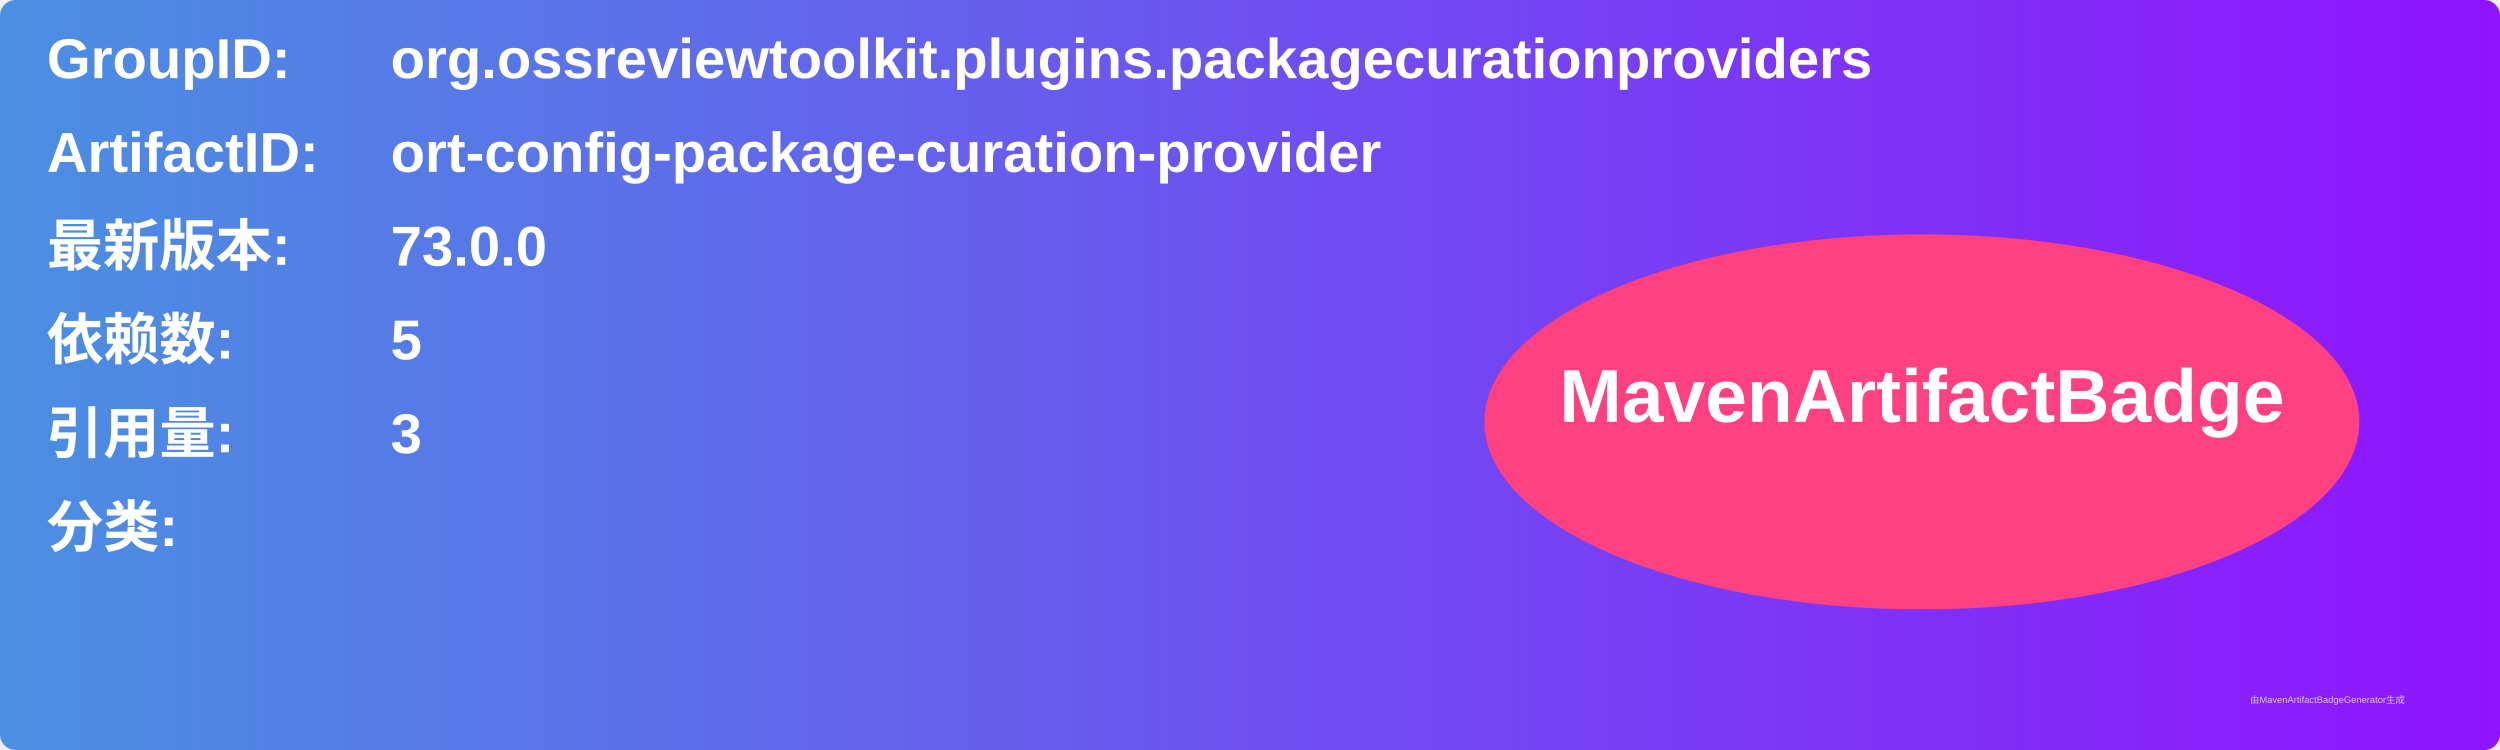
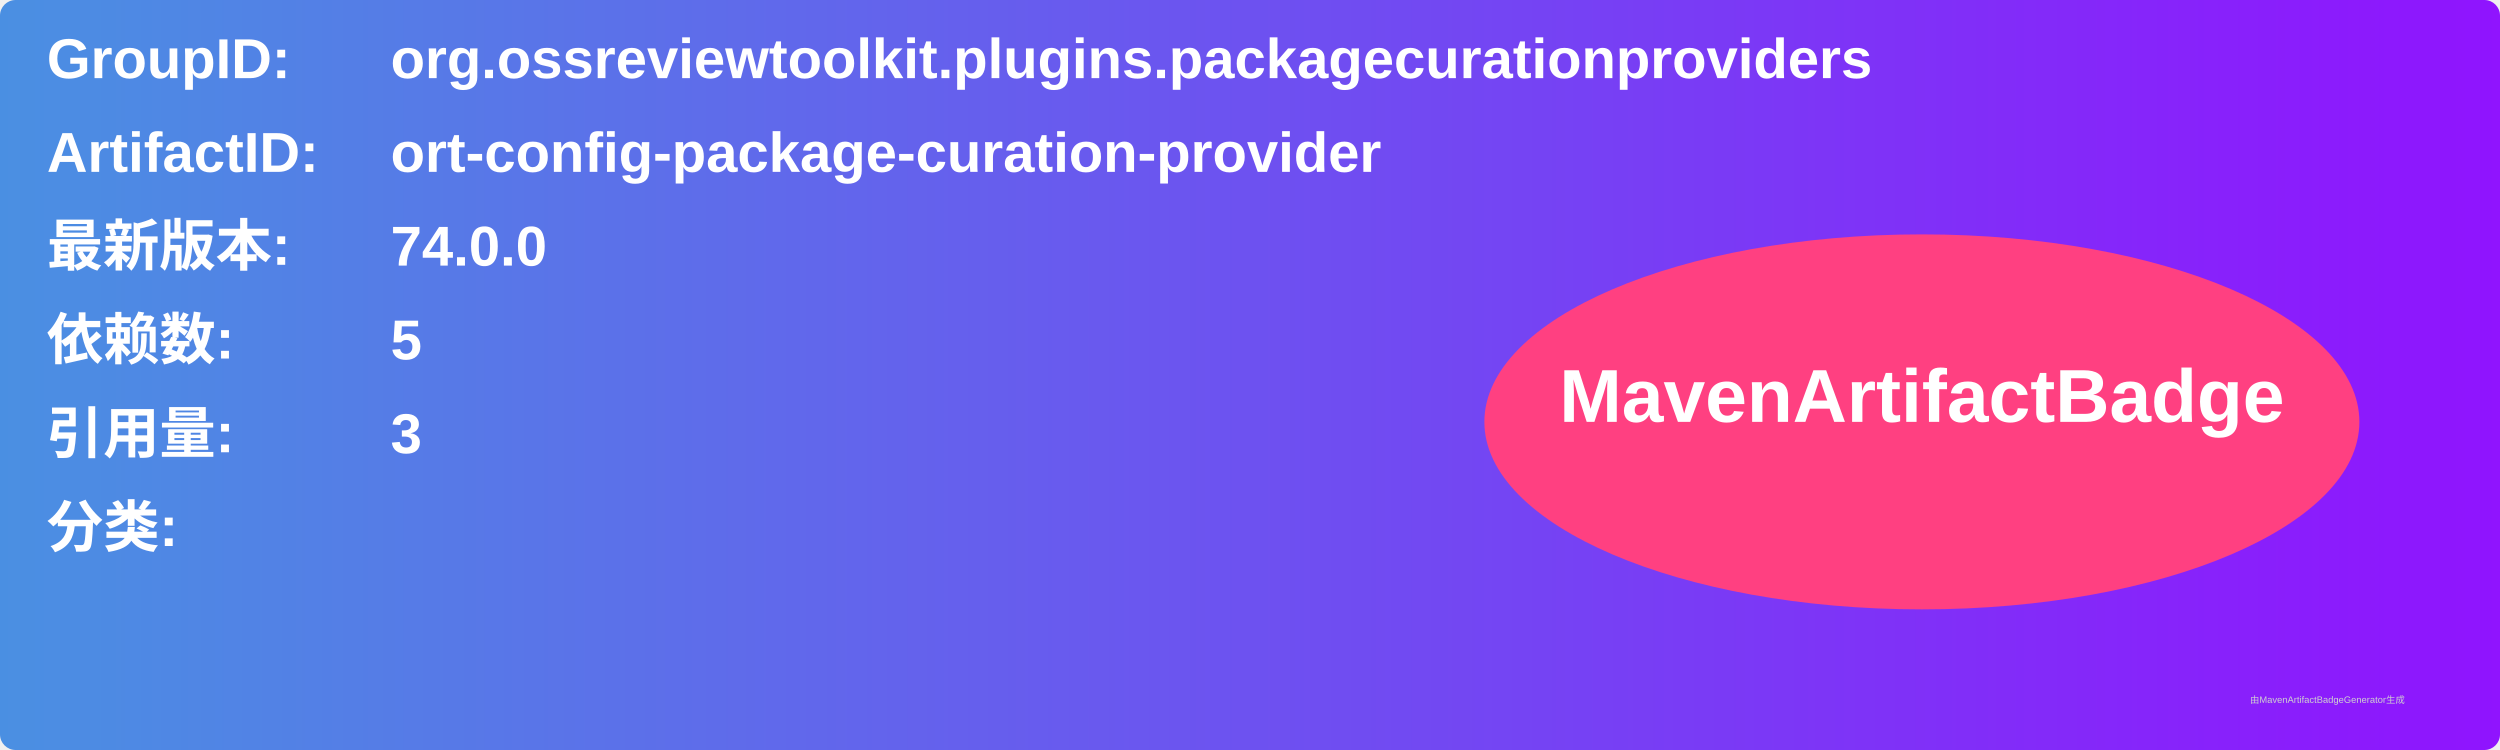
<svg xmlns="http://www.w3.org/2000/svg" width="800" height="240" viewBox="0 0 800 240">
  <linearGradient id="grad" x1="0%" y1="0%" x2="100%" y2="0%">
    <stop offset="0%" stop-color="#4a90e2" />
    <stop offset="100%" stop-color="#9013fe" />
  </linearGradient>
  <rect width="100%" height="100%" rx="5" ry="5" fill="url(#grad)" />
  <g transform="translate(15, 15)">
    <text x="0" y="10" font-family="Arial" font-size="18" fill="white" font-weight="bold" width="260">GroupID:</text>
    <text x="110" y="10" font-family="Arial" font-size="18" fill="white" font-weight="bold" width="460">org.ossreviewtoolkit.plugins.packagecurationproviders</text>
    <text x="0" y="40" font-family="Arial" font-size="18" fill="white" font-weight="bold" width="260">ArtifactID:</text>
    <text x="110" y="40" font-family="Arial" font-size="18" fill="white" font-weight="bold" width="460">ort-config-package-curation-provider</text>
    <text x="0" y="70" font-family="Arial" font-size="18" fill="white" font-weight="bold">最新版本:</text>
    <text x="110" y="70" font-family="Arial" font-size="18" fill="white" font-weight="bold">
-       <tspan font-weight="bold">73.0.0</tspan>
+       <tspan font-weight="bold">74.0.0</tspan>
    </text>
    <text x="0" y="100" font-family="Arial" font-size="18" fill="white" font-weight="bold">依赖数: </text>
    <text x="110" y="100" font-family="Arial" font-size="18" fill="white">
      <tspan font-weight="bold">5</tspan>
    </text>
    <text x="0" y="130" font-family="Arial" font-size="18" fill="white" font-weight="bold">引用量: </text>
    <text x="110" y="130" font-family="Arial" font-size="18" fill="white">
      <tspan font-weight="bold">3</tspan>
    </text>
    <text x="0" y="160" font-family="Arial" font-size="18" fill="white" font-weight="bold">分类:</text>
    <text x="10" y="190" font-family="Arial" font-size="10" fill="white">
      <tspan font-weight="bold" />
    </text>
    <ellipse cx="600" cy="120" rx="140" ry="60" fill="#ff4081" />
    <text x="600" y="120" text-anchor="middle" font-family="Arial" font-size="24" fill="white" font-weight="bold">MavenArtifactBadge</text>
  </g>
  <text x="720" y="225" font-family="Arial" font-size="3" fill="#d0d0d0">由MavenArtifactBadgeGenerator生成</text>
</svg>
